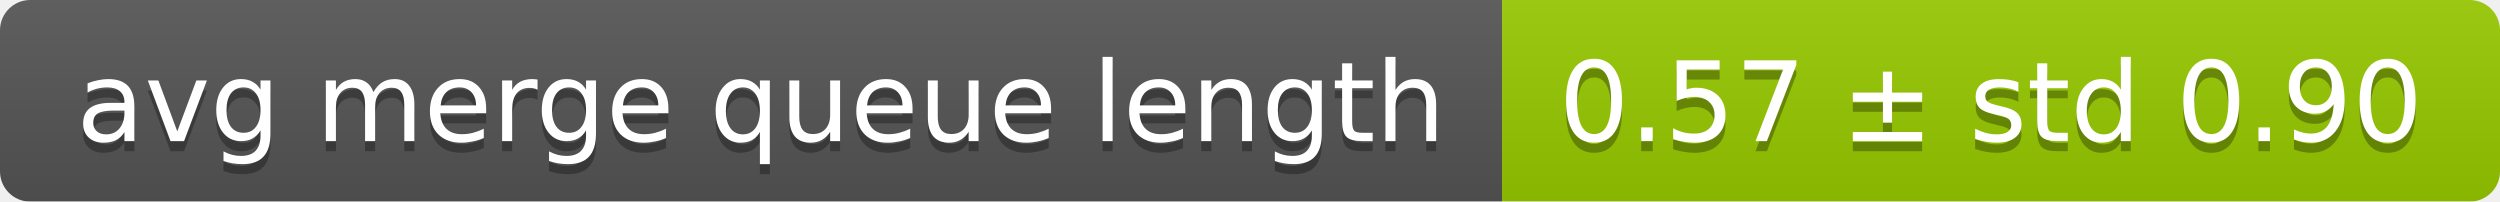
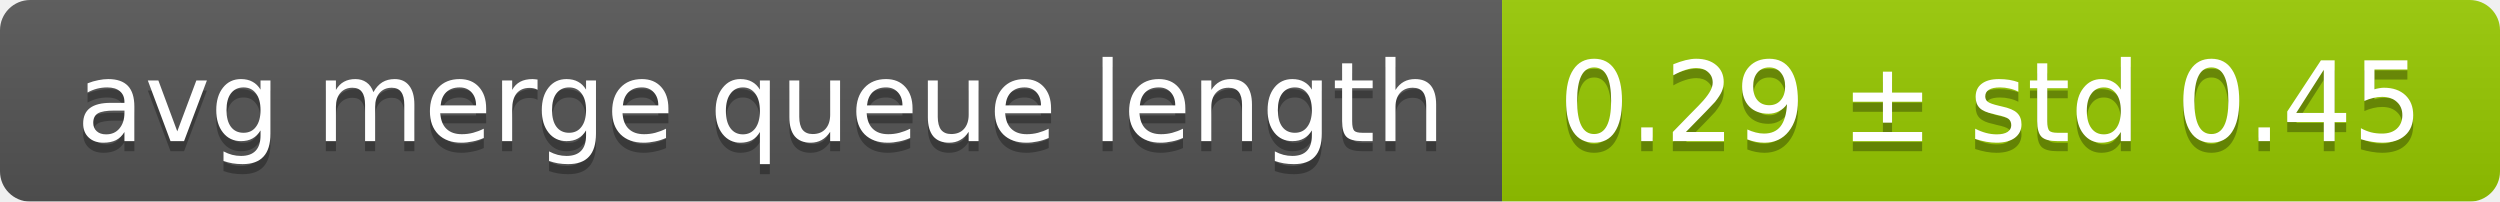
<svg xmlns="http://www.w3.org/2000/svg" width="248" height="20">
  <linearGradient id="smooth" x2="0" y2="100%">
    <stop offset="0" stop-color="#bbb" stop-opacity=".1" />
    <stop offset="1" stop-opacity=".1" />
  </linearGradient>
  <mask id="round">
    <rect width="248" height="20" rx="3" fill="#fff" />
  </mask>
  <g mask="url(#round)">
    <rect width="149" height="20" fill="#555" />
    <rect x="149" width="99" height="20" fill="#97ca00" />
    <rect width="248" height="20" fill="url(#smooth)" />
  </g>
  <g fill="#fff" text-anchor="middle" font-family="DejaVu Sans,Verdana,Geneva,sans-serif" font-size="11">
    <text x="75.5" y="15" fill="#010101" fill-opacity=".3">avg merge queue length</text>
    <text x="75.5" y="14">avg merge queue length</text>
-     <text x="197.5" y="15" fill="#010101" fill-opacity=".3">0.57 ± std 0.90</text>
-     <text x="197.5" y="14">0.57 ± std 0.90</text>
+     <text x="197.5" y="15" fill="#010101" fill-opacity=".3">0.29 ± std 0.45</text>
+     <text x="197.5" y="14">0.29 ± std 0.45</text>
  </g>
</svg>
